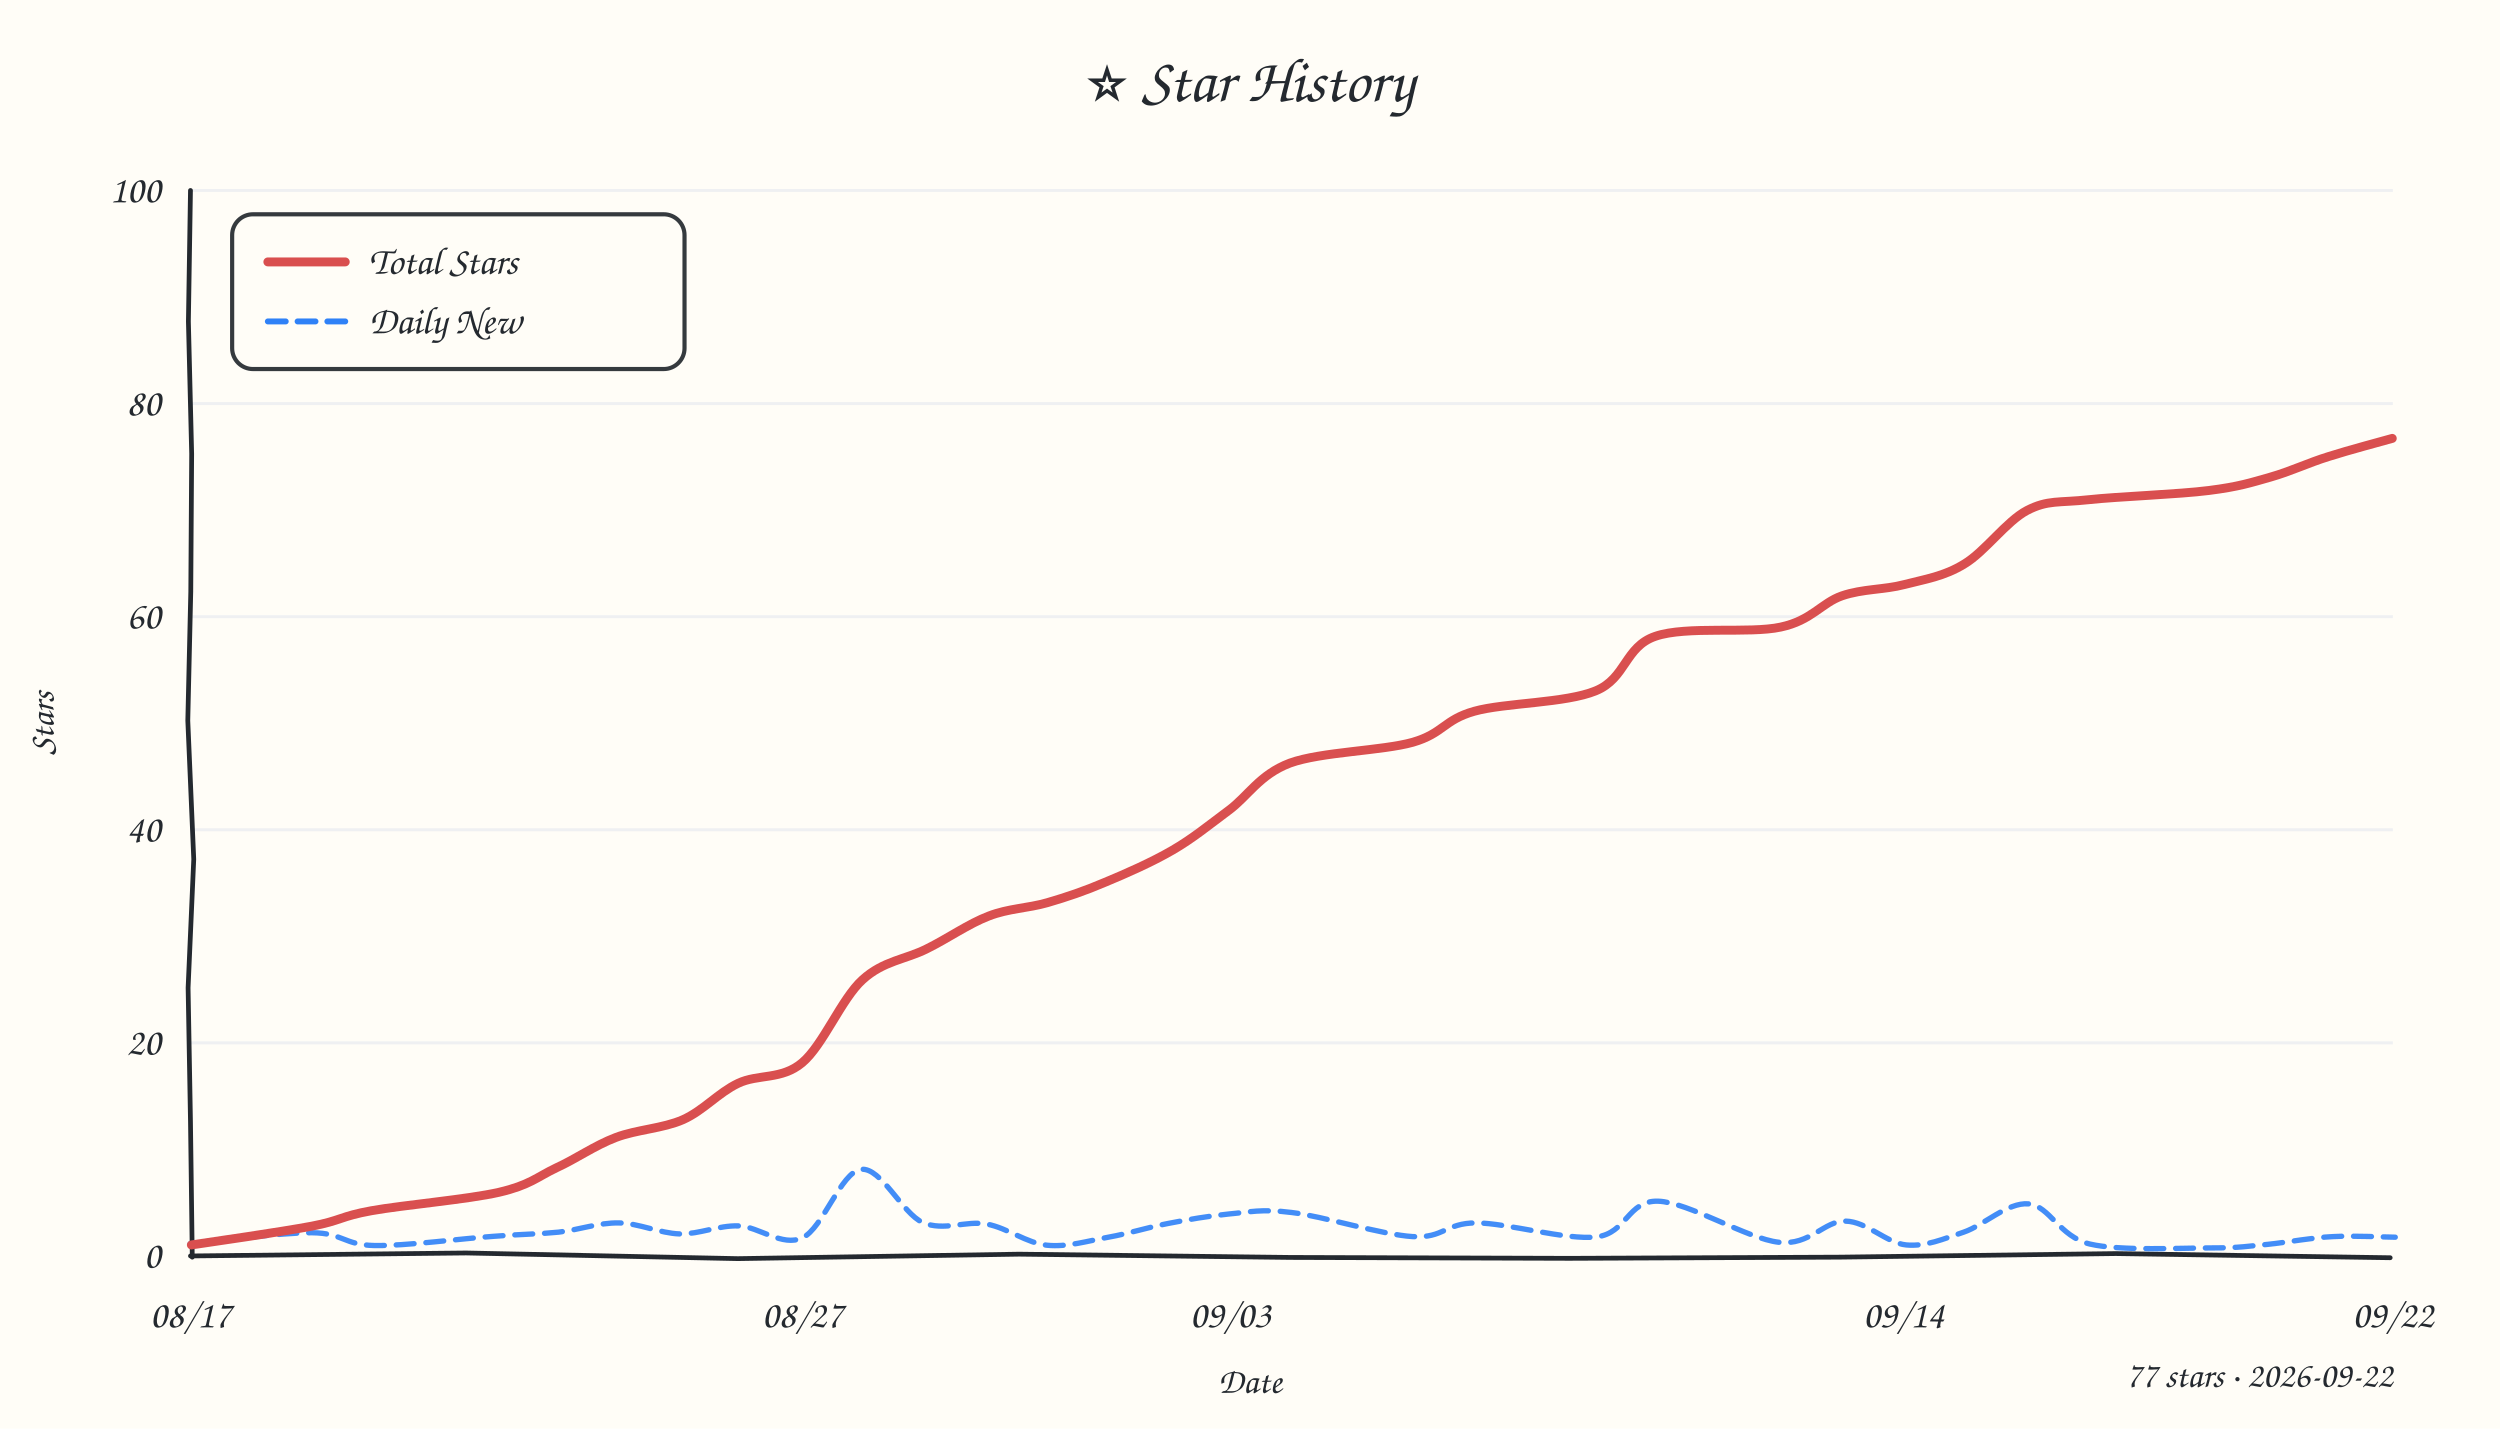
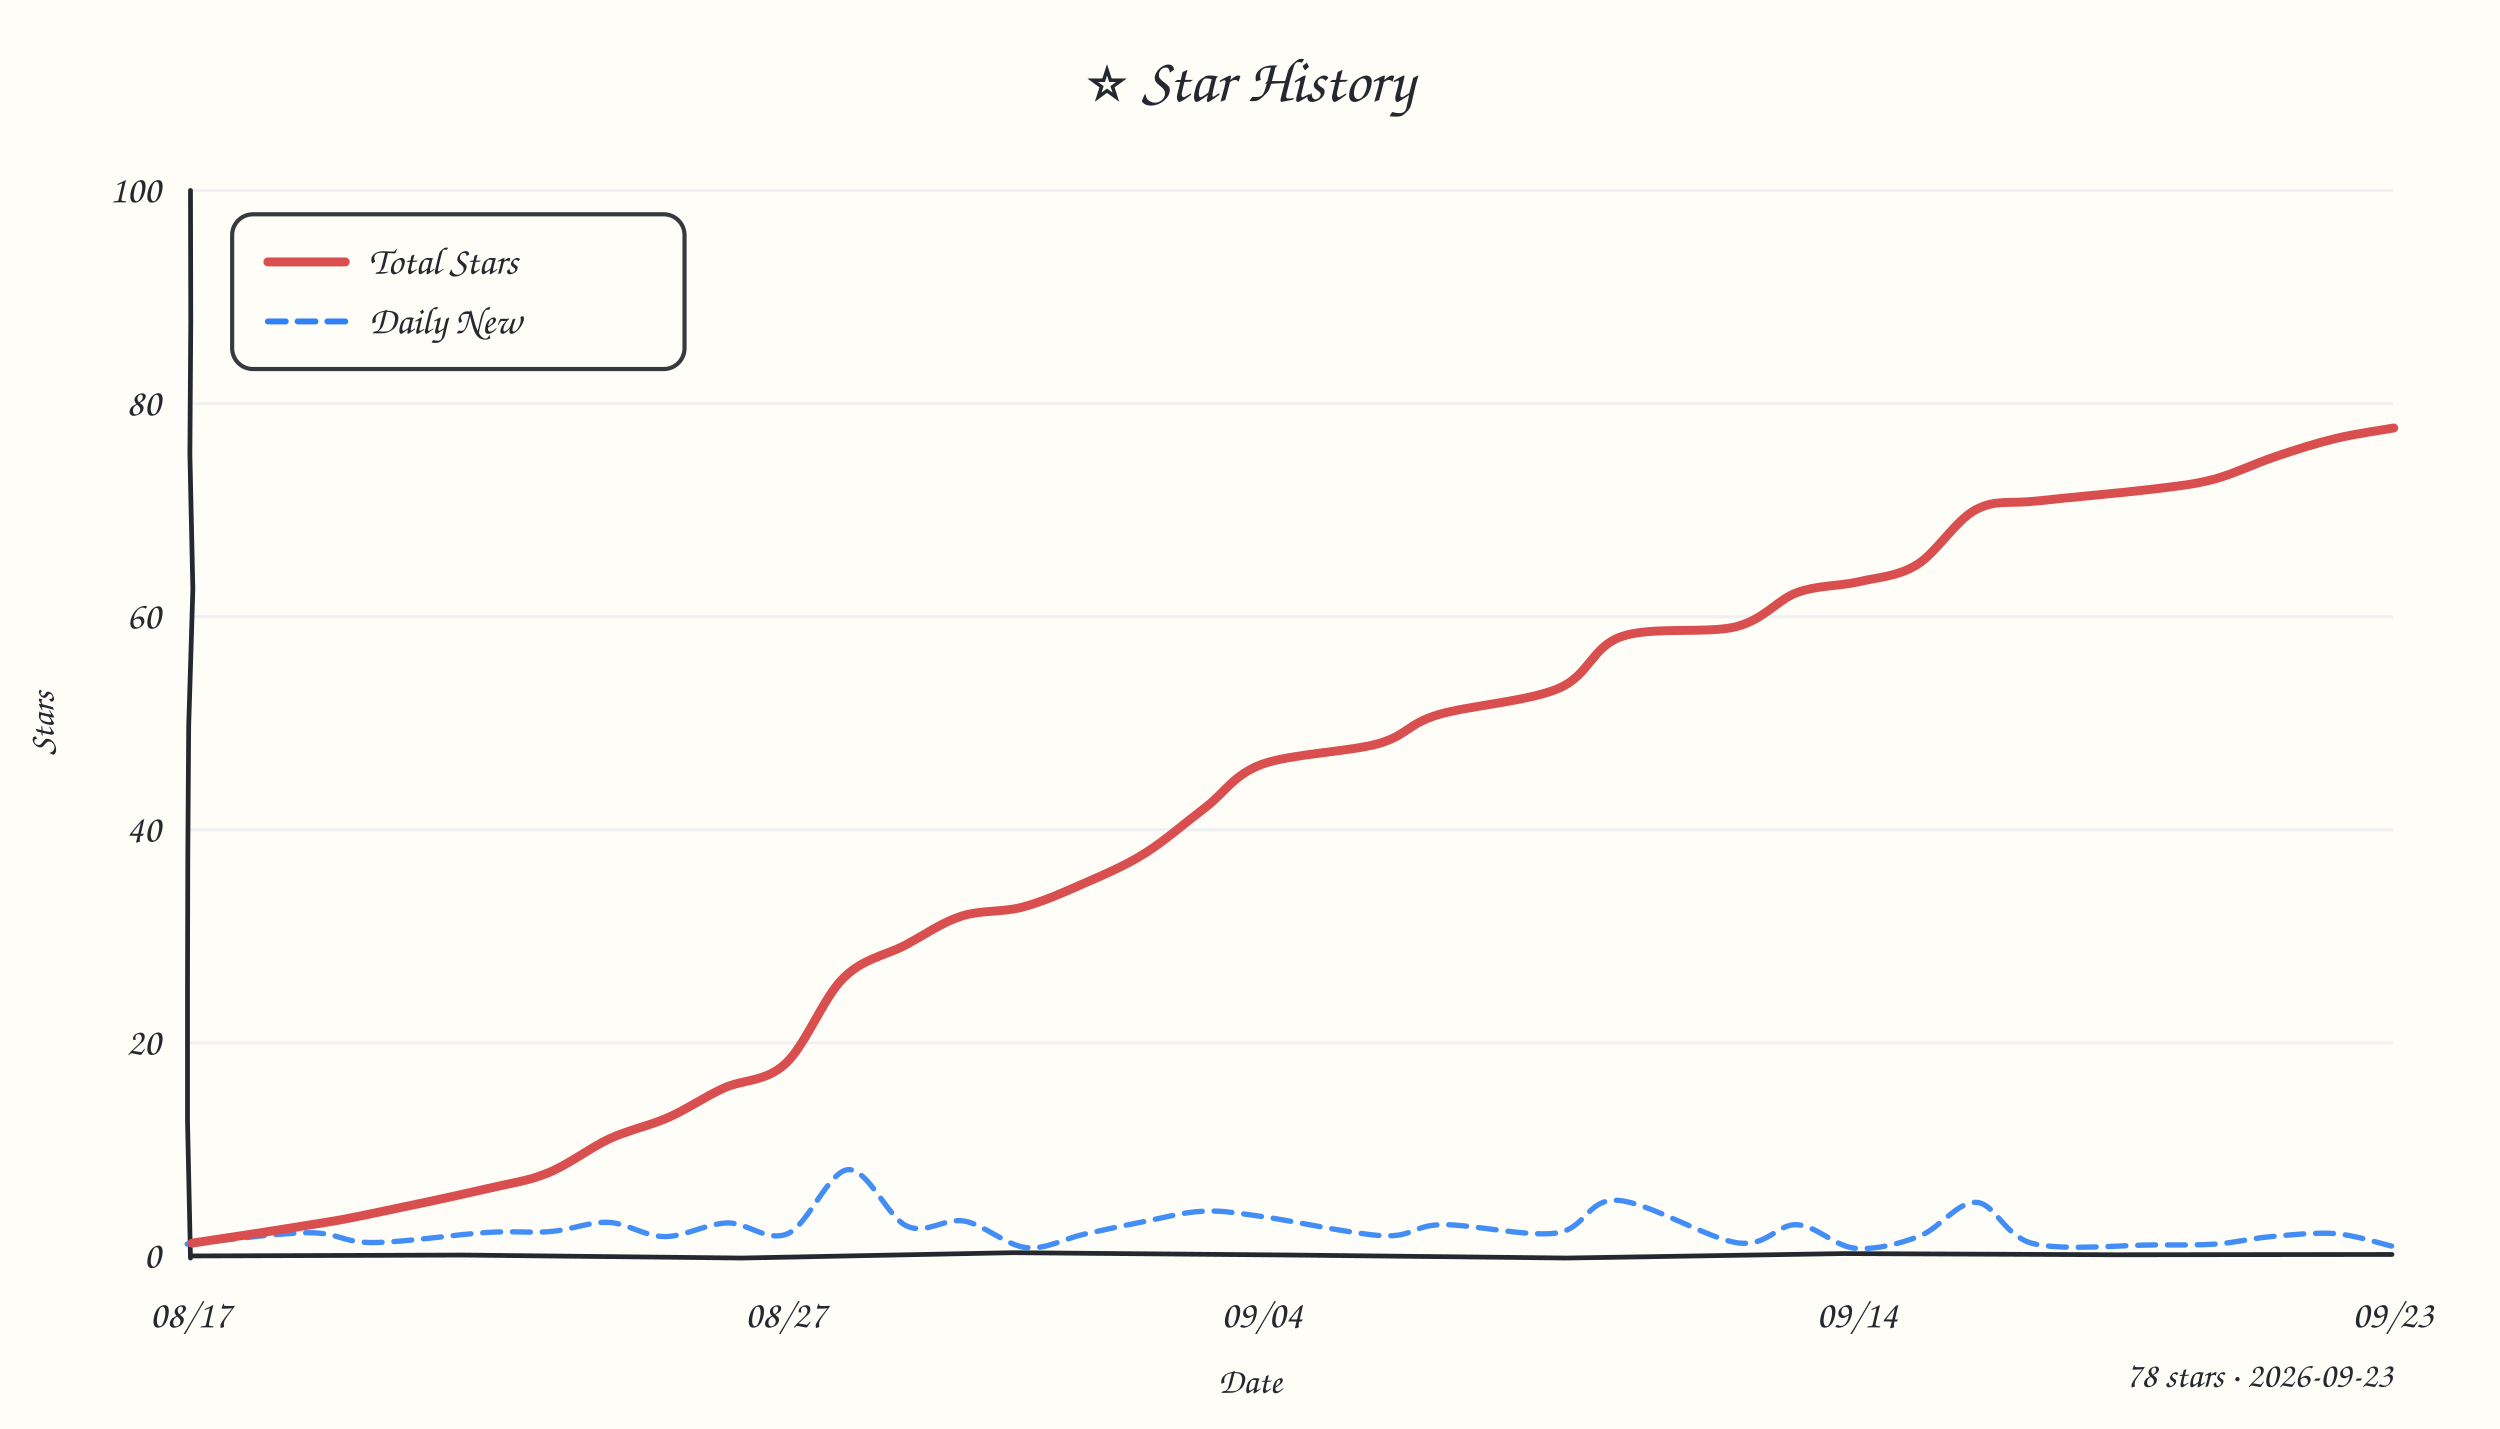
<svg xmlns="http://www.w3.org/2000/svg" width="840" height="480" viewBox="0 0 840 480">
  <style>text{font-family:"Comic Sans MS","Comic Sans","Chalkboard SE","Marker Felt","Segoe Print",cursive;fill:#24292f}</style>
  <rect width="100%" height="100%" fill="#fffdf7" />
  <text x="420" y="34" text-anchor="middle" font-size="21">⭐ Star History</text>
  <line x1="64" y1="350.4" x2="804" y2="350.4" stroke="#e8ebf0" stroke-width="1" opacity="0.7" />
  <line x1="64" y1="278.8" x2="804" y2="278.8" stroke="#e8ebf0" stroke-width="1" opacity="0.7" />
  <line x1="64" y1="207.2" x2="804" y2="207.2" stroke="#e8ebf0" stroke-width="1" opacity="0.7" />
  <line x1="64" y1="135.6" x2="804" y2="135.6" stroke="#e8ebf0" stroke-width="1" opacity="0.7" />
  <line x1="64" y1="64.0" x2="804" y2="64.0" stroke="#e8ebf0" stroke-width="1" opacity="0.7" />
-   <path d="M 64 422 L 156.6 421.0 L 247.9 422.9 L 342.4 421.4 L 433.6 422.5 L 527.3 422.8 L 618.2 422.4 L 710.9 421.2 L 803.1 422.6" stroke="#24292f" stroke-width="1.6" fill="none" stroke-linecap="round" />
-   <path d="M 64 64 L 63.3 108.0 L 64.4 152.5 L 64.1 198.8 L 63.1 242.1 L 65.1 288.7 L 63.2 331.9 L 64.0 376.8 L 64.6 422.4" stroke="#24292f" stroke-width="1.6" fill="none" stroke-linecap="round" />
+   <path d="M 64 422 L 155.6 421.7 L 249.2 422.7 L 340.5 420.9 L 434.5 421.7 L 526.5 422.7 L 619.4 421.2 L 710.9 421.6 L 803.7 421.5" stroke="#24292f" stroke-width="1.6" fill="none" stroke-linecap="round" />
+   <path d="M 64 64 L 64.1 107.7 L 63.8 152.6 L 64.8 197.9 L 63.4 244.0 L 63.1 287.8 L 63.0 332.2 L 63.0 376.4 L 64.0 422.7" stroke="#24292f" stroke-width="1.6" fill="none" stroke-linecap="round" />
  <text x="54" y="426.0" text-anchor="end" font-size="13" fill="#57606a">0</text>
  <text x="54" y="354.4" text-anchor="end" font-size="13" fill="#57606a">20</text>
  <text x="54" y="282.8" text-anchor="end" font-size="13" fill="#57606a">40</text>
  <text x="54" y="211.2" text-anchor="end" font-size="13" fill="#57606a">60</text>
  <text x="54" y="139.6" text-anchor="end" font-size="13" fill="#57606a">80</text>
  <text x="54" y="68.0" text-anchor="end" font-size="13" fill="#57606a">100</text>
  <text x="64.0" y="446" text-anchor="middle" font-size="13" fill="#57606a">08/17</text>
-   <text x="269.6" y="446" text-anchor="middle" font-size="13" fill="#57606a">08/27</text>
-   <text x="413.4" y="446" text-anchor="middle" font-size="13" fill="#57606a">09/03</text>
-   <text x="639.6" y="446" text-anchor="middle" font-size="13" fill="#57606a">09/14</text>
-   <text x="804.0" y="446" text-anchor="middle" font-size="13" fill="#57606a">09/22</text>
+   <text x="264.0" y="446" text-anchor="middle" font-size="13" fill="#57606a">08/27</text>
+   <text x="424.0" y="446" text-anchor="middle" font-size="13" fill="#57606a">09/04</text>
+   <text x="624.0" y="446" text-anchor="middle" font-size="13" fill="#57606a">09/14</text>
+   <text x="804.0" y="446" text-anchor="middle" font-size="13" fill="#57606a">09/23</text>
  <text x="18" y="243" font-size="12" fill="#57606a" transform="rotate(-90 18 243)" text-anchor="middle">Stars</text>
  <text x="420" y="468" font-size="12" fill="#57606a" text-anchor="middle">Date</text>
-   <path d="M 63.9 417.9 C 70.8 417.3, 94.6 414.1, 104.9 414.2 C 115.2 414.3, 115.6 418.3, 125.8 418.5 C 136.0 418.7, 155.5 416.1, 165.9 415.4 C 176.2 414.6, 180.7 414.7, 187.7 414.0 C 194.7 413.2, 201.1 410.8, 207.9 410.9 C 214.7 411.0, 221.7 414.4, 228.4 414.6 C 235.1 414.7, 241.3 411.7, 248.1 411.9 C 255.0 412.1, 262.8 419.1, 269.6 415.9 C 276.5 412.8, 282.5 393.8, 289.3 392.9 C 296.1 392.1, 303.1 407.7, 310.1 410.8 C 317.2 413.8, 324.6 410.0, 331.6 411.3 C 338.5 412.6, 345.0 417.7, 351.8 418.4 C 358.6 419.1, 365.7 416.9, 372.4 415.7 C 379.2 414.5, 385.6 412.4, 392.4 411.1 C 399.1 409.8, 405.9 408.6, 412.9 407.9 C 419.8 407.3, 423.7 406.1, 434.0 407.4 C 444.3 408.6, 464.4 414.9, 474.7 415.5 C 485.1 416.1, 485.7 410.9, 496.0 410.9 C 506.3 410.9, 526.3 416.8, 536.4 415.6 C 546.6 414.4, 546.9 403.3, 557.1 403.6 C 567.3 403.9, 587.2 416.3, 597.7 417.4 C 608.2 418.6, 612.9 410.1, 620.1 410.3 C 627.2 410.4, 633.9 417.7, 640.5 418.3 C 647.1 418.9, 652.9 416.3, 659.8 414.0 C 666.6 411.7, 674.5 403.9, 681.6 404.5 C 688.7 405.2, 691.9 415.5, 702.2 418.0 C 712.4 420.4, 733.0 419.3, 743.0 419.3 C 753.0 419.3, 755.2 418.7, 762.0 418.1 C 768.9 417.4, 776.8 415.8, 783.9 415.5 C 791.1 415.1, 801.4 415.7, 804.8 415.7" fill="none" stroke="#2f81f7" stroke-width="1.8" stroke-dasharray="6 4" stroke-linecap="round" opacity="0.9" />
-   <path d="M 64.3 418.3 C 71.1 417.3, 94.6 413.9, 104.7 412.0 C 114.7 410.1, 114.3 408.7, 124.8 406.8 C 135.3 404.9, 157.3 403.0, 167.7 400.6 C 178.0 398.2, 180.4 395.5, 186.9 392.4 C 193.5 389.4, 199.8 384.9, 206.9 382.2 C 214.0 379.5, 222.7 379.2, 229.5 376.2 C 236.4 373.1, 241.3 367.2, 248.0 364.0 C 254.7 360.8, 262.6 362.9, 269.5 357.1 C 276.5 351.3, 282.8 335.5, 289.8 329.2 C 296.8 322.8, 304.3 322.4, 311.4 318.8 C 318.5 315.3, 325.4 310.4, 332.2 307.8 C 338.9 305.2, 345.3 305.2, 351.9 303.3 C 358.4 301.4, 364.4 299.4, 371.4 296.4 C 378.4 293.5, 387.0 289.7, 393.9 285.7 C 400.8 281.7, 406.1 277.3, 412.7 272.4 C 419.3 267.6, 423.1 260.3, 433.4 256.4 C 443.8 252.6, 464.4 252.3, 474.7 249.4 C 485.0 246.4, 485.1 241.9, 495.3 239.0 C 505.6 236.1, 526.1 236.3, 536.2 232.1 C 546.4 227.9, 545.9 217.3, 556.2 213.8 C 566.6 210.2, 587.8 213.0, 598.3 210.7 C 608.7 208.5, 612.0 202.6, 618.9 200.2 C 625.9 197.8, 633.1 198.2, 639.9 196.4 C 646.8 194.6, 653.2 193.7, 660.0 189.5 C 666.9 185.4, 674.2 175.1, 681.1 171.5 C 688.1 167.9, 691.7 169.0, 701.8 167.9 C 712.0 166.8, 732.1 166.1, 742.2 164.8 C 752.4 163.5, 756.2 162.2, 762.9 160.3 C 769.6 158.4, 775.6 155.5, 782.4 153.4 C 789.3 151.2, 800.3 148.3, 803.8 147.3" fill="none" stroke="#d94f4f" stroke-width="3" stroke-linecap="round" />
+   <path d="M 62.9 418.0 C 69.7 417.4, 93.1 414.3, 103.4 414.2 C 113.8 414.1, 115.0 417.5, 125.1 417.5 C 135.1 417.5, 153.7 414.7, 163.7 414.1 C 173.7 413.5, 178.1 414.4, 184.9 413.8 C 191.7 413.3, 197.9 410.5, 204.3 410.7 C 210.8 411.0, 216.7 415.5, 223.4 415.5 C 230.0 415.5, 237.5 411.1, 244.4 410.9 C 251.3 410.8, 257.9 417.5, 264.7 414.5 C 271.5 411.6, 278.4 393.5, 285.0 393.0 C 291.7 392.6, 298.3 409.2, 304.8 412.0 C 311.3 414.9, 317.4 409.1, 324.1 410.3 C 330.7 411.5, 338.1 418.5, 344.8 419.2 C 351.5 419.9, 357.5 416.2, 364.2 414.7 C 370.9 413.2, 378.5 411.6, 385.1 410.3 C 391.7 409.0, 397.6 407.3, 403.9 407.0 C 410.3 406.7, 412.9 407.2, 423.0 408.6 C 433.1 409.9, 454.4 414.7, 464.6 415.2 C 474.9 415.7, 474.9 411.6, 484.6 411.5 C 494.3 411.3, 513.2 415.7, 523.0 414.3 C 532.8 412.9, 533.2 402.8, 543.4 403.3 C 553.5 403.8, 573.8 416.2, 583.8 417.6 C 593.9 419.0, 597.1 411.2, 603.7 411.5 C 610.3 411.8, 616.4 418.7, 623.2 419.4 C 630.1 420.0, 638.0 418.0, 644.8 415.4 C 651.6 412.9, 657.7 403.6, 664.1 404.0 C 670.5 404.4, 673.4 415.5, 683.3 417.9 C 693.3 420.3, 713.4 418.3, 723.6 418.3 C 733.9 418.3, 738.2 418.4, 744.7 418.0 C 751.3 417.5, 756.4 416.1, 763.1 415.5 C 769.8 414.9, 778.1 414.0, 784.9 414.5 C 791.7 415.1, 800.8 418.1, 804.0 418.8" fill="none" stroke="#2f81f7" stroke-width="1.8" stroke-dasharray="6 4" stroke-linecap="round" opacity="0.9" />
+   <path d="M 64.5 417.7 C 71.2 416.7, 94.5 413.2, 104.5 411.5 C 114.6 409.9, 115.1 409.8, 124.8 407.8 C 134.6 405.8, 153.3 401.8, 163.2 399.5 C 173.0 397.2, 177.2 396.9, 184.1 394.1 C 191.0 391.3, 197.9 385.9, 204.6 382.7 C 211.4 379.6, 218.1 378.3, 224.5 375.5 C 231.0 372.6, 236.6 368.6, 243.2 365.6 C 249.8 362.6, 257.2 363.6, 263.9 357.4 C 270.6 351.3, 276.6 335.3, 283.3 328.7 C 290.0 322.0, 297.4 321.1, 304.1 317.6 C 310.7 314.1, 316.5 309.9, 323.1 307.8 C 329.7 305.7, 336.7 306.6, 343.5 304.8 C 350.3 303.0, 357.0 300.0, 363.8 297.0 C 370.7 294.0, 377.8 291.0, 384.7 286.7 C 391.5 282.4, 398.3 276.4, 404.9 271.4 C 411.5 266.4, 414.4 260.4, 424.0 256.8 C 433.7 253.3, 453.1 252.6, 463.0 249.9 C 472.8 247.1, 472.9 243.3, 483.0 240.2 C 493.2 237.1, 513.4 235.7, 523.7 231.3 C 534.0 226.9, 534.9 217.3, 544.8 213.9 C 554.7 210.4, 573.3 213.0, 583.2 210.6 C 593.0 208.1, 597.0 201.6, 603.8 199.1 C 610.7 196.6, 617.7 197.0, 624.4 195.5 C 631.1 193.9, 637.4 193.8, 644.0 189.8 C 650.6 185.8, 657.0 174.9, 663.8 171.3 C 670.6 167.7, 674.8 169.4, 684.7 168.3 C 694.5 167.2, 713.0 165.6, 722.9 164.4 C 732.8 163.2, 737.0 162.8, 744.0 161.0 C 750.9 159.1, 757.7 155.7, 764.6 153.4 C 771.4 151.1, 778.2 148.9, 784.9 147.3 C 791.5 145.7, 801.1 144.4, 804.3 143.8" fill="none" stroke="#d94f4f" stroke-width="3" stroke-linecap="round" />
  <rect x="78" y="72" width="152" height="52" rx="7" fill="#fffdf7" stroke="#24292f" stroke-width="1.4" opacity="0.92" />
  <line x1="90" y1="88" x2="116" y2="88" stroke="#d94f4f" stroke-width="3" stroke-linecap="round" />
  <text x="124" y="92" font-size="13">Total Stars</text>
  <line x1="90" y1="108" x2="116" y2="108" stroke="#2f81f7" stroke-width="2" stroke-dasharray="6 4" stroke-linecap="round" />
  <text x="124" y="112" font-size="13">Daily New</text>
-   <text x="804" y="466" text-anchor="end" font-size="12" fill="#57606a">77 stars · 2026-09-22</text>
+   <text x="804" y="466" text-anchor="end" font-size="12" fill="#57606a">78 stars · 2026-09-23</text>
</svg>
